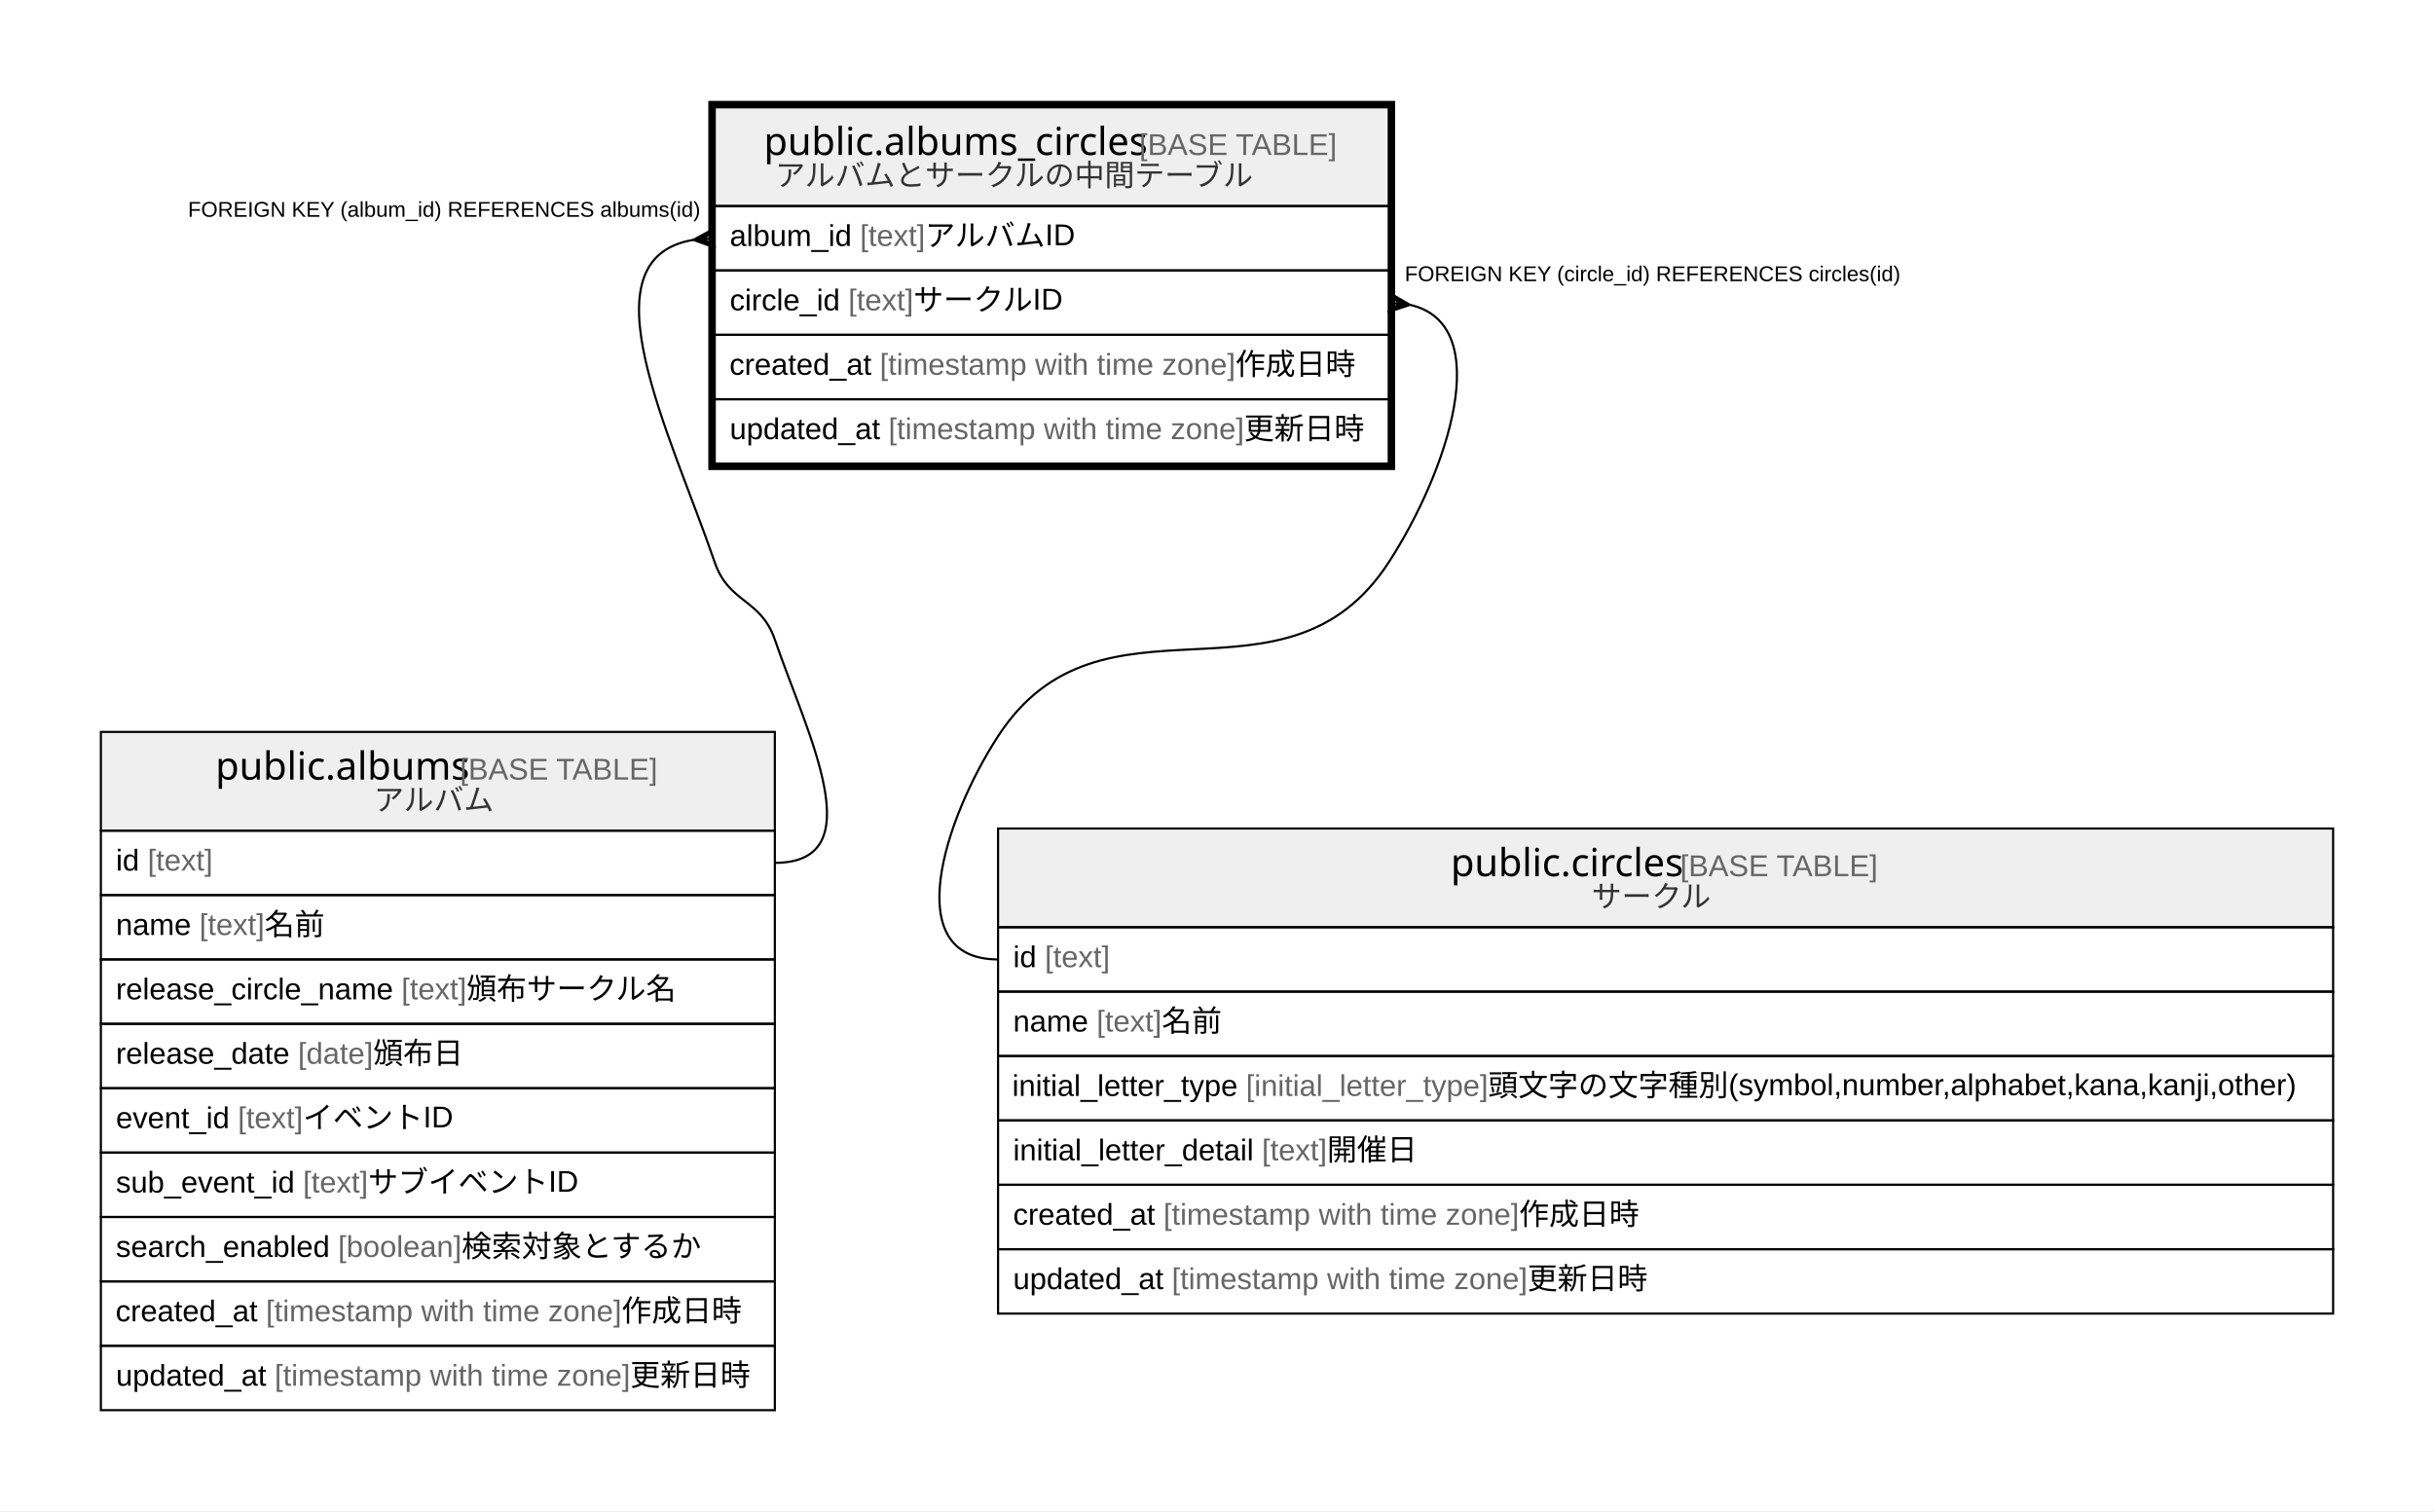
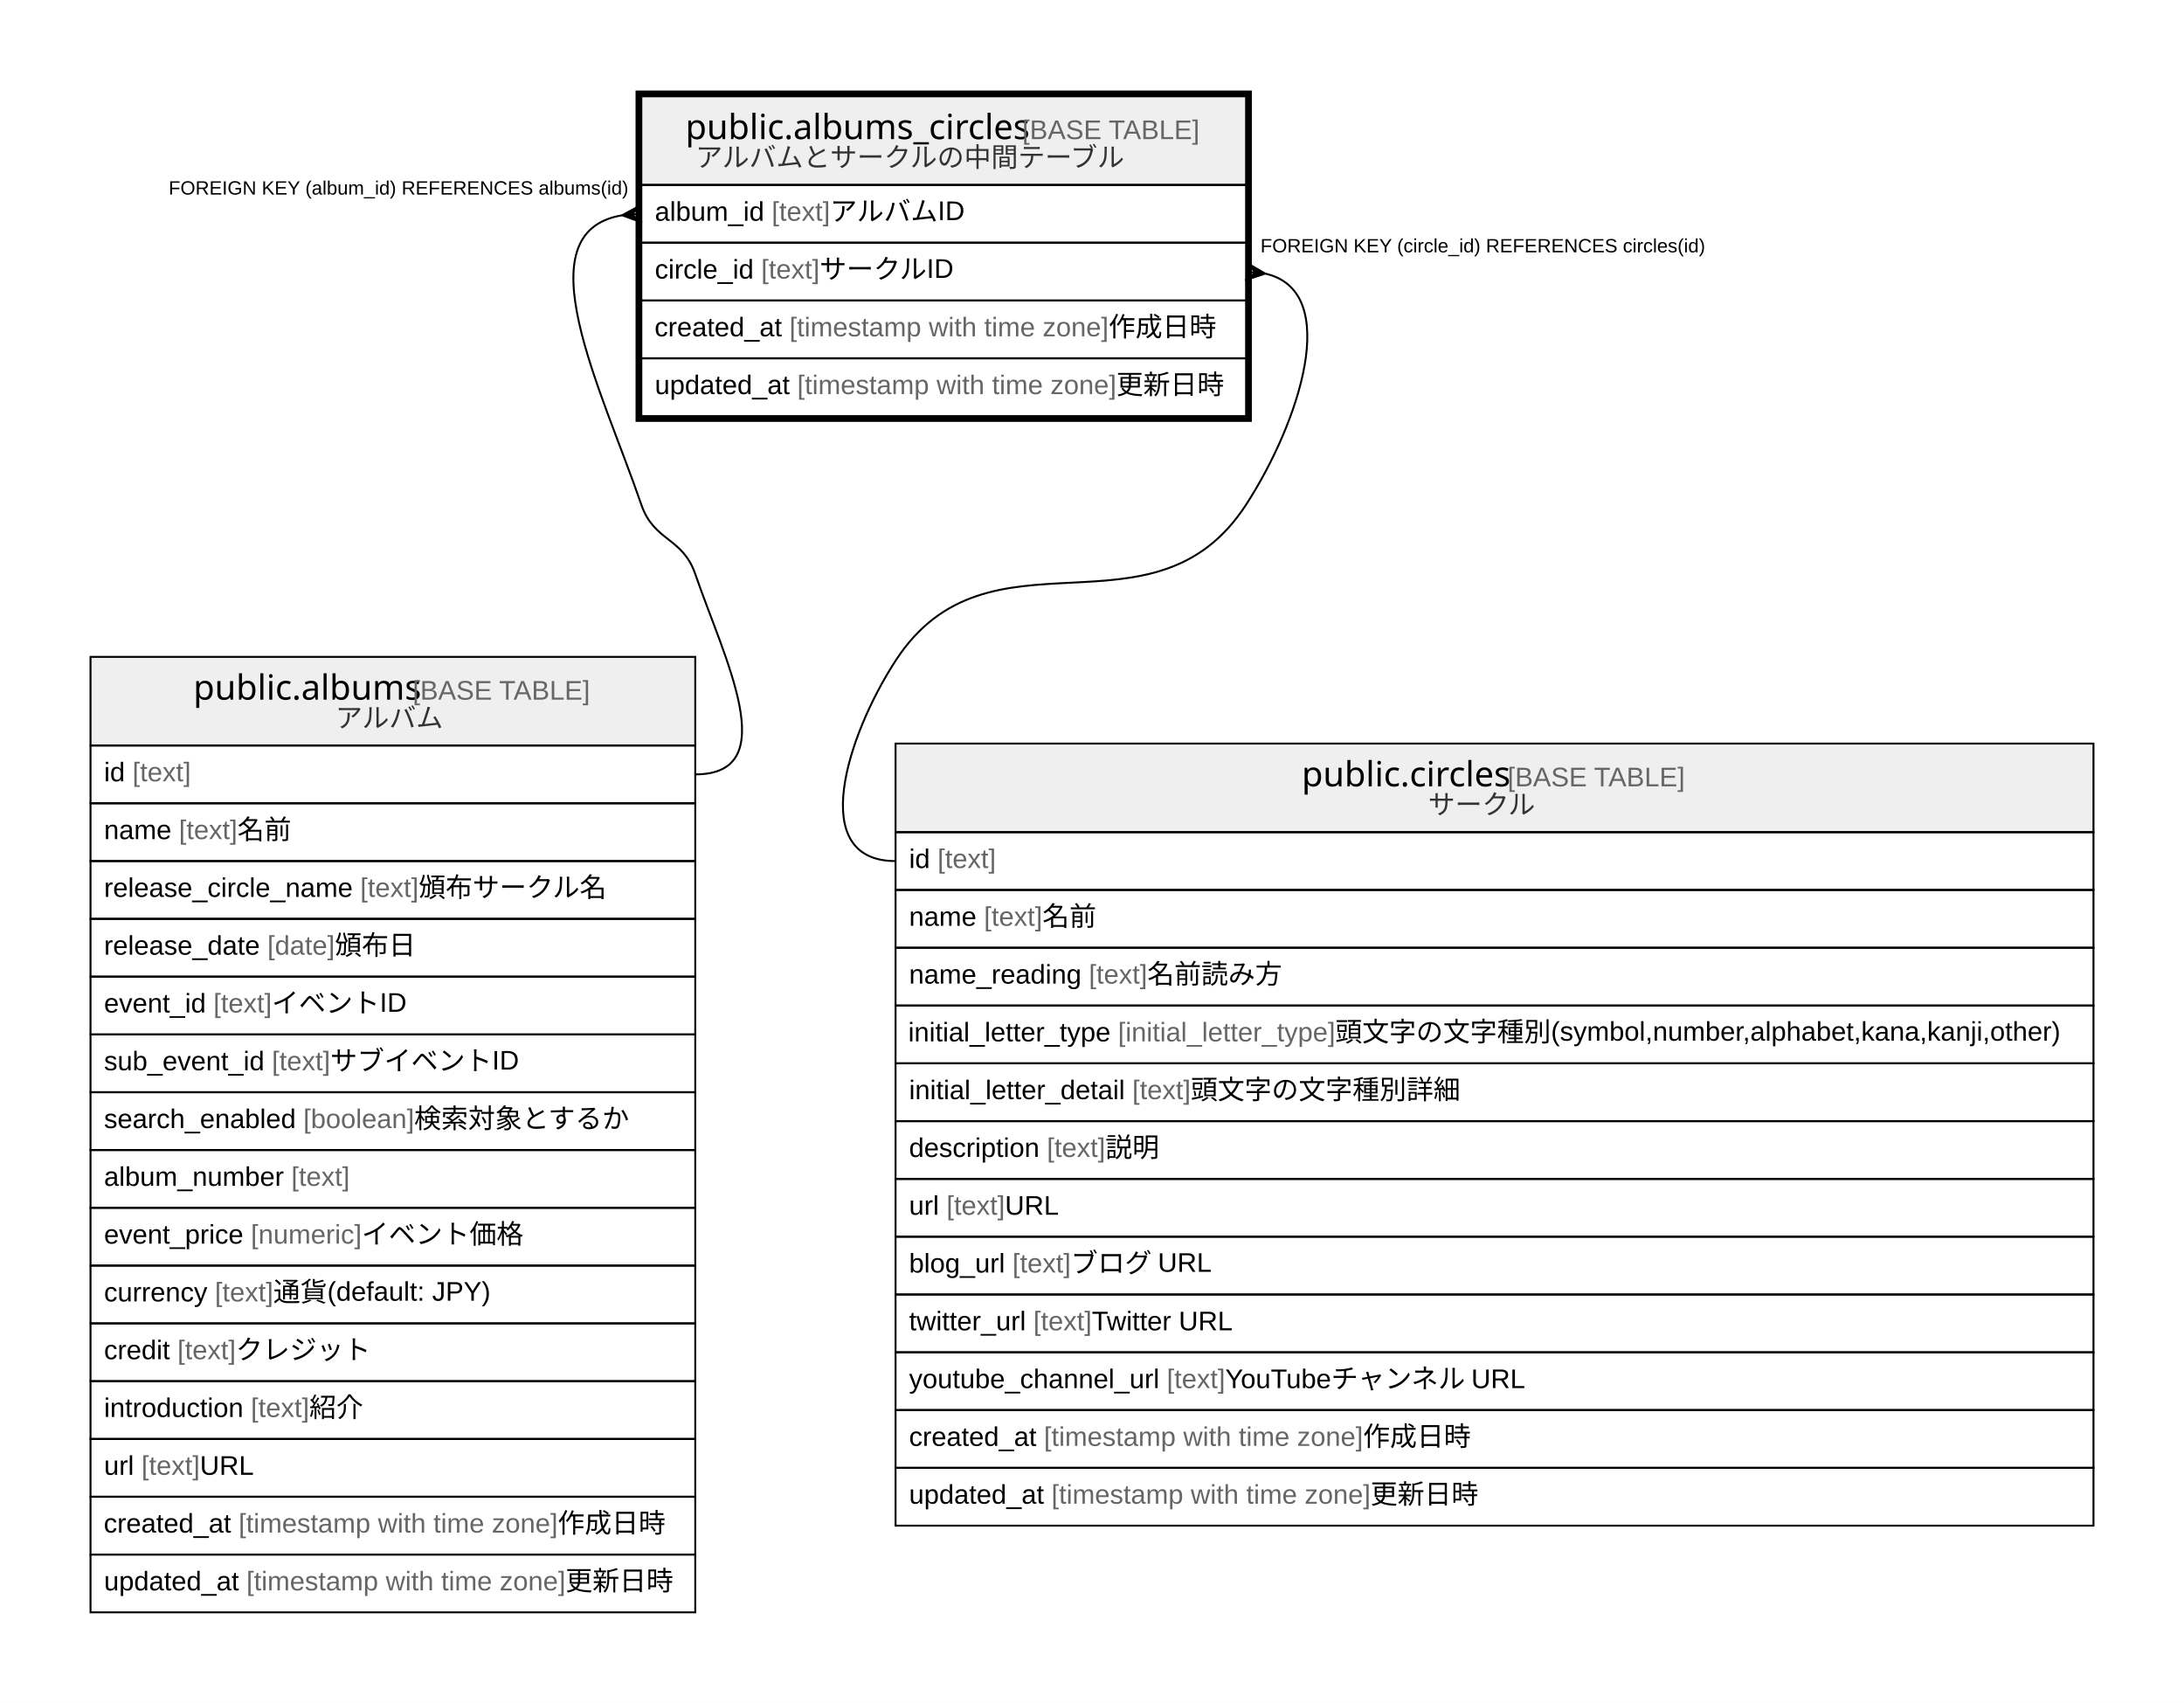
- <svg xmlns="http://www.w3.org/2000/svg" width="1134pt" height="704pt" viewBox="0.00 0.00 1134.00 704.00">
-   <g id="graph0" class="graph" transform="scale(1 1) rotate(0) translate(4 700)">
-     <polygon fill="#ffffff" stroke="transparent" points="-4,4 -4,-700 1130,-700 1130,4 -4,4" />
+ <svg xmlns="http://www.w3.org/2000/svg" width="1134pt" height="884pt" viewBox="0.00 0.00 1134.00 884.00">
+   <g id="graph0" class="graph" transform="scale(1 1) rotate(0) translate(4 880)">
+     <polygon fill="#ffffff" stroke="transparent" points="-4,4 -4,-880 1130,-880 1130,4 -4,4" />
    <g id="node1" class="node">
-       <polygon fill="#efefef" stroke="transparent" points="329,-604 329,-650 643,-650 643,-604 329,-604" />
-       <polygon fill="none" stroke="#000000" points="329,-604 329,-650 643,-650 643,-604 329,-604" />
-       <text text-anchor="start" x="351.87" y="-627.8" font-family="Arial Bold" font-size="18.00" fill="#000000">public.albums_circles</text>
-       <text text-anchor="start" x="522.877" y="-627.8" font-family="Arial" font-size="14.00" fill="#000000"> </text>
-       <text text-anchor="start" x="526.767" y="-627.8" font-family="Arial" font-size="14.00" fill="#666666">[BASE TABLE]</text>
-       <text text-anchor="start" x="357.168" y="-613.4" font-family="Arial" font-size="14.00" fill="#333333">アルバムとサークルの中間テーブル</text>
-       <polygon fill="none" stroke="#000000" points="329,-574 329,-604 643,-604 643,-574 329,-574" />
-       <text text-anchor="start" x="336" y="-585.4" font-family="Arial" font-size="14.00" fill="#000000">album_id </text>
-       <text text-anchor="start" x="396.677" y="-585.4" font-family="Arial" font-size="14.00" fill="#666666">[text]</text>
-       <text text-anchor="start" x="427.022" y="-585.4" font-family="Arial" font-size="14.00" fill="#000000"> アルバムID</text>
-       <polygon fill="none" stroke="#000000" points="329,-544 329,-574 643,-574 643,-544 329,-544" />
-       <text text-anchor="start" x="336" y="-555.4" font-family="Arial" font-size="14.00" fill="#000000">circle_id </text>
-       <text text-anchor="start" x="391.219" y="-555.4" font-family="Arial" font-size="14.00" fill="#666666">[text]</text>
-       <text text-anchor="start" x="421.564" y="-555.4" font-family="Arial" font-size="14.00" fill="#000000"> サークルID</text>
-       <polygon fill="none" stroke="#000000" points="329,-514 329,-544 643,-544 643,-514 329,-514" />
-       <text text-anchor="start" x="335.854" y="-525.4" font-family="Arial" font-size="14.00" fill="#000000">created_at </text>
-       <text text-anchor="start" x="405.882" y="-525.4" font-family="Arial" font-size="14.00" fill="#666666">[timestamp with time zone]</text>
-       <text text-anchor="start" x="571.567" y="-525.4" font-family="Arial" font-size="14.00" fill="#000000"> 作成日時</text>
-       <polygon fill="none" stroke="#000000" points="329,-484 329,-514 643,-514 643,-484 329,-484" />
-       <text text-anchor="start" x="336" y="-495.4" font-family="Arial" font-size="14.00" fill="#000000">updated_at </text>
-       <text text-anchor="start" x="409.933" y="-495.4" font-family="Arial" font-size="14.00" fill="#666666">[timestamp with time zone]</text>
-       <text text-anchor="start" x="575.617" y="-495.4" font-family="Arial" font-size="14.00" fill="#000000"> 更新日時</text>
-       <polygon fill="none" stroke="#000000" stroke-width="3" points="327.5,-482.5 327.5,-651.5 644.5,-651.5 644.5,-482.5 327.5,-482.5" />
+       <polygon fill="#efefef" stroke="transparent" points="329,-784 329,-830 643,-830 643,-784 329,-784" />
+       <polygon fill="none" stroke="#000000" points="329,-784 329,-830 643,-830 643,-784 329,-784" />
+       <text text-anchor="start" x="351.87" y="-807.8" font-family="Arial Bold" font-size="18.00" fill="#000000">public.albums_circles</text>
+       <text text-anchor="start" x="522.877" y="-807.8" font-family="Arial" font-size="14.00" fill="#000000"> </text>
+       <text text-anchor="start" x="526.767" y="-807.8" font-family="Arial" font-size="14.00" fill="#666666">[BASE TABLE]</text>
+       <text text-anchor="start" x="357.168" y="-793.4" font-family="Arial" font-size="14.00" fill="#333333">アルバムとサークルの中間テーブル</text>
+       <polygon fill="none" stroke="#000000" points="329,-754 329,-784 643,-784 643,-754 329,-754" />
+       <text text-anchor="start" x="336" y="-765.4" font-family="Arial" font-size="14.00" fill="#000000">album_id </text>
+       <text text-anchor="start" x="396.677" y="-765.4" font-family="Arial" font-size="14.00" fill="#666666">[text]</text>
+       <text text-anchor="start" x="427.022" y="-765.4" font-family="Arial" font-size="14.00" fill="#000000"> アルバムID</text>
+       <polygon fill="none" stroke="#000000" points="329,-724 329,-754 643,-754 643,-724 329,-724" />
+       <text text-anchor="start" x="336" y="-735.4" font-family="Arial" font-size="14.00" fill="#000000">circle_id </text>
+       <text text-anchor="start" x="391.219" y="-735.4" font-family="Arial" font-size="14.00" fill="#666666">[text]</text>
+       <text text-anchor="start" x="421.564" y="-735.4" font-family="Arial" font-size="14.00" fill="#000000"> サークルID</text>
+       <polygon fill="none" stroke="#000000" points="329,-694 329,-724 643,-724 643,-694 329,-694" />
+       <text text-anchor="start" x="335.854" y="-705.4" font-family="Arial" font-size="14.00" fill="#000000">created_at </text>
+       <text text-anchor="start" x="405.882" y="-705.4" font-family="Arial" font-size="14.00" fill="#666666">[timestamp with time zone]</text>
+       <text text-anchor="start" x="571.567" y="-705.4" font-family="Arial" font-size="14.00" fill="#000000"> 作成日時</text>
+       <polygon fill="none" stroke="#000000" points="329,-664 329,-694 643,-694 643,-664 329,-664" />
+       <text text-anchor="start" x="336" y="-675.4" font-family="Arial" font-size="14.00" fill="#000000">updated_at </text>
+       <text text-anchor="start" x="409.933" y="-675.4" font-family="Arial" font-size="14.00" fill="#666666">[timestamp with time zone]</text>
+       <text text-anchor="start" x="575.617" y="-675.4" font-family="Arial" font-size="14.00" fill="#000000"> 更新日時</text>
+       <polygon fill="none" stroke="#000000" stroke-width="3" points="327.5,-662.5 327.5,-831.5 644.5,-831.5 644.5,-662.5 327.5,-662.5" />
    </g>
    <g id="node2" class="node">
-       <polygon fill="#efefef" stroke="transparent" points="43,-313 43,-359 357,-359 357,-313 43,-313" />
-       <polygon fill="none" stroke="#000000" points="43,-313 43,-359 357,-359 357,-313 43,-313" />
-       <text text-anchor="start" x="96.366" y="-336.8" font-family="Arial Bold" font-size="18.00" fill="#000000">public.albums</text>
-       <text text-anchor="start" x="206.38" y="-336.8" font-family="Arial" font-size="14.00" fill="#000000"> </text>
-       <text text-anchor="start" x="210.271" y="-336.8" font-family="Arial" font-size="14.00" fill="#666666">[BASE TABLE]</text>
-       <text text-anchor="start" x="170.188" y="-322.4" font-family="Arial" font-size="14.00" fill="#333333">アルバム</text>
+       <polygon fill="#efefef" stroke="transparent" points="43,-493 43,-539 357,-539 357,-493 43,-493" />
+       <polygon fill="none" stroke="#000000" points="43,-493 43,-539 357,-539 357,-493 43,-493" />
+       <text text-anchor="start" x="96.366" y="-516.8" font-family="Arial Bold" font-size="18.00" fill="#000000">public.albums</text>
+       <text text-anchor="start" x="206.38" y="-516.8" font-family="Arial" font-size="14.00" fill="#000000"> </text>
+       <text text-anchor="start" x="210.271" y="-516.8" font-family="Arial" font-size="14.00" fill="#666666">[BASE TABLE]</text>
+       <text text-anchor="start" x="170.188" y="-502.4" font-family="Arial" font-size="14.00" fill="#333333">アルバム</text>
+       <polygon fill="none" stroke="#000000" points="43,-463 43,-493 357,-493 357,-463 43,-463" />
+       <text text-anchor="start" x="50" y="-474.4" font-family="Arial" font-size="14.00" fill="#000000">id </text>
+       <text text-anchor="start" x="64.78" y="-474.4" font-family="Arial" font-size="14.00" fill="#666666">[text]</text>
+       <polygon fill="none" stroke="#000000" points="43,-433 43,-463 357,-463 357,-433 43,-433" />
+       <text text-anchor="start" x="50" y="-444.4" font-family="Arial" font-size="14.00" fill="#000000">name </text>
+       <text text-anchor="start" x="88.899" y="-444.4" font-family="Arial" font-size="14.00" fill="#666666">[text]</text>
+       <text text-anchor="start" x="119.244" y="-444.4" font-family="Arial" font-size="14.00" fill="#000000"> 名前</text>
+       <polygon fill="none" stroke="#000000" points="43,-403 43,-433 357,-433 357,-403 43,-403" />
+       <text text-anchor="start" x="50" y="-414.4" font-family="Arial" font-size="14.00" fill="#000000">release_circle_name </text>
+       <text text-anchor="start" x="183.018" y="-414.4" font-family="Arial" font-size="14.00" fill="#666666">[text]</text>
+       <text text-anchor="start" x="213.363" y="-414.4" font-family="Arial" font-size="14.00" fill="#000000"> 頒布サークル名</text>
+       <polygon fill="none" stroke="#000000" points="43,-373 43,-403 357,-403 357,-373 43,-373" />
+       <text text-anchor="start" x="50" y="-384.4" font-family="Arial" font-size="14.00" fill="#000000">release_date </text>
+       <text text-anchor="start" x="134.809" y="-384.4" font-family="Arial" font-size="14.00" fill="#666666">[date]</text>
+       <text text-anchor="start" x="169.829" y="-384.4" font-family="Arial" font-size="14.00" fill="#000000"> 頒布日</text>
+       <polygon fill="none" stroke="#000000" points="43,-343 43,-373 357,-373 357,-343 43,-343" />
+       <text text-anchor="start" x="50" y="-354.4" font-family="Arial" font-size="14.00" fill="#000000">event_id </text>
+       <text text-anchor="start" x="106.801" y="-354.4" font-family="Arial" font-size="14.00" fill="#666666">[text]</text>
+       <text text-anchor="start" x="137.146" y="-354.4" font-family="Arial" font-size="14.00" fill="#000000"> イベントID</text>
+       <polygon fill="none" stroke="#000000" points="43,-313 43,-343 357,-343 357,-313 43,-313" />
+       <text text-anchor="start" x="50" y="-324.4" font-family="Arial" font-size="14.00" fill="#000000">sub_event_id </text>
+       <text text-anchor="start" x="137.149" y="-324.4" font-family="Arial" font-size="14.00" fill="#666666">[text]</text>
+       <text text-anchor="start" x="167.494" y="-324.4" font-family="Arial" font-size="14.00" fill="#000000"> サブイベントID</text>
      <polygon fill="none" stroke="#000000" points="43,-283 43,-313 357,-313 357,-283 43,-283" />
-       <text text-anchor="start" x="50" y="-294.4" font-family="Arial" font-size="14.00" fill="#000000">id </text>
-       <text text-anchor="start" x="64.78" y="-294.4" font-family="Arial" font-size="14.00" fill="#666666">[text]</text>
+       <text text-anchor="start" x="50" y="-294.4" font-family="Arial" font-size="14.00" fill="#000000">search_enabled </text>
+       <text text-anchor="start" x="153.484" y="-294.4" font-family="Arial" font-size="14.00" fill="#666666">[boolean]</text>
+       <text text-anchor="start" x="211.067" y="-294.4" font-family="Arial" font-size="14.00" fill="#000000"> 検索対象とするか</text>
      <polygon fill="none" stroke="#000000" points="43,-253 43,-283 357,-283 357,-253 43,-253" />
-       <text text-anchor="start" x="50" y="-264.4" font-family="Arial" font-size="14.00" fill="#000000">name </text>
-       <text text-anchor="start" x="88.899" y="-264.4" font-family="Arial" font-size="14.00" fill="#666666">[text]</text>
-       <text text-anchor="start" x="119.244" y="-264.4" font-family="Arial" font-size="14.00" fill="#000000"> 名前</text>
+       <text text-anchor="start" x="50" y="-264.4" font-family="Arial" font-size="14.00" fill="#000000">album_number </text>
+       <text text-anchor="start" x="147.24" y="-264.4" font-family="Arial" font-size="14.00" fill="#666666">[text]</text>
      <polygon fill="none" stroke="#000000" points="43,-223 43,-253 357,-253 357,-223 43,-223" />
-       <text text-anchor="start" x="50" y="-234.4" font-family="Arial" font-size="14.00" fill="#000000">release_circle_name </text>
-       <text text-anchor="start" x="183.018" y="-234.4" font-family="Arial" font-size="14.00" fill="#666666">[text]</text>
-       <text text-anchor="start" x="213.363" y="-234.4" font-family="Arial" font-size="14.00" fill="#000000"> 頒布サークル名</text>
+       <text text-anchor="start" x="50" y="-234.4" font-family="Arial" font-size="14.00" fill="#000000">event_price </text>
+       <text text-anchor="start" x="126.244" y="-234.4" font-family="Arial" font-size="14.00" fill="#666666">[numeric]</text>
+       <text text-anchor="start" x="183.801" y="-234.4" font-family="Arial" font-size="14.00" fill="#000000"> イベント価格</text>
      <polygon fill="none" stroke="#000000" points="43,-193 43,-223 357,-223 357,-193 43,-193" />
-       <text text-anchor="start" x="50" y="-204.4" font-family="Arial" font-size="14.00" fill="#000000">release_date </text>
-       <text text-anchor="start" x="134.809" y="-204.4" font-family="Arial" font-size="14.00" fill="#666666">[date]</text>
-       <text text-anchor="start" x="169.829" y="-204.4" font-family="Arial" font-size="14.00" fill="#000000"> 頒布日</text>
+       <text text-anchor="start" x="50" y="-204.4" font-family="Arial" font-size="14.00" fill="#000000">currency </text>
+       <text text-anchor="start" x="107.56" y="-204.4" font-family="Arial" font-size="14.00" fill="#666666">[text]</text>
+       <text text-anchor="start" x="137.905" y="-204.4" font-family="Arial" font-size="14.00" fill="#000000"> 通貨(default: JPY)</text>
      <polygon fill="none" stroke="#000000" points="43,-163 43,-193 357,-193 357,-163 43,-163" />
-       <text text-anchor="start" x="50" y="-174.4" font-family="Arial" font-size="14.00" fill="#000000">event_id </text>
-       <text text-anchor="start" x="106.801" y="-174.4" font-family="Arial" font-size="14.00" fill="#666666">[text]</text>
-       <text text-anchor="start" x="137.146" y="-174.4" font-family="Arial" font-size="14.00" fill="#000000"> イベントID</text>
+       <text text-anchor="start" x="50" y="-174.4" font-family="Arial" font-size="14.00" fill="#000000">credit </text>
+       <text text-anchor="start" x="88.114" y="-174.4" font-family="Arial" font-size="14.00" fill="#666666">[text]</text>
+       <text text-anchor="start" x="118.459" y="-174.4" font-family="Arial" font-size="14.00" fill="#000000"> クレジット</text>
      <polygon fill="none" stroke="#000000" points="43,-133 43,-163 357,-163 357,-133 43,-133" />
-       <text text-anchor="start" x="50" y="-144.4" font-family="Arial" font-size="14.00" fill="#000000">sub_event_id </text>
-       <text text-anchor="start" x="137.149" y="-144.4" font-family="Arial" font-size="14.00" fill="#666666">[text]</text>
-       <text text-anchor="start" x="167.494" y="-144.4" font-family="Arial" font-size="14.00" fill="#000000"> サブイベントID</text>
+       <text text-anchor="start" x="50" y="-144.4" font-family="Arial" font-size="14.00" fill="#000000">introduction </text>
+       <text text-anchor="start" x="126.241" y="-144.4" font-family="Arial" font-size="14.00" fill="#666666">[text]</text>
+       <text text-anchor="start" x="156.586" y="-144.4" font-family="Arial" font-size="14.00" fill="#000000"> 紹介</text>
      <polygon fill="none" stroke="#000000" points="43,-103 43,-133 357,-133 357,-103 43,-103" />
-       <text text-anchor="start" x="50" y="-114.4" font-family="Arial" font-size="14.00" fill="#000000">search_enabled </text>
-       <text text-anchor="start" x="153.484" y="-114.4" font-family="Arial" font-size="14.00" fill="#666666">[boolean]</text>
-       <text text-anchor="start" x="211.067" y="-114.4" font-family="Arial" font-size="14.00" fill="#000000"> 検索対象とするか</text>
+       <text text-anchor="start" x="50" y="-114.4" font-family="Arial" font-size="14.00" fill="#000000">url </text>
+       <text text-anchor="start" x="69.44" y="-114.4" font-family="Arial" font-size="14.00" fill="#666666">[text]</text>
+       <text text-anchor="start" x="99.785" y="-114.4" font-family="Arial" font-size="14.00" fill="#000000"> URL</text>
      <polygon fill="none" stroke="#000000" points="43,-73 43,-103 357,-103 357,-73 43,-73" />
      <text text-anchor="start" x="49.854" y="-84.4" font-family="Arial" font-size="14.00" fill="#000000">created_at </text>
      <text text-anchor="start" x="119.882" y="-84.4" font-family="Arial" font-size="14.00" fill="#666666">[timestamp with time zone]</text>
      <text text-anchor="start" x="285.567" y="-84.4" font-family="Arial" font-size="14.00" fill="#000000"> 作成日時</text>
      <polygon fill="none" stroke="#000000" points="43,-43 43,-73 357,-73 357,-43 43,-43" />
      <text text-anchor="start" x="50" y="-54.4" font-family="Arial" font-size="14.00" fill="#000000">updated_at </text>
      <text text-anchor="start" x="123.933" y="-54.4" font-family="Arial" font-size="14.00" fill="#666666">[timestamp with time zone]</text>
      <text text-anchor="start" x="289.617" y="-54.4" font-family="Arial" font-size="14.00" fill="#000000"> 更新日時</text>
    </g>
    <g id="edge1" class="edge">
-       <path fill="none" stroke="#000000" d="M318.976,-588.233C266.776,-579.499 308.411,-498.007 329,-438 335.578,-418.827 350.422,-421.173 357,-402 372.001,-358.28 403.222,-298 357,-298" />
-       <polygon fill="#000000" stroke="#000000" points="319.029,-588.237 328.657,-593.487 324.015,-588.619 329,-589 329,-589 329,-589 324.015,-588.619 329.343,-584.513 319.029,-588.237 319.029,-588.237" />
-       <text text-anchor="start" x="83.556" y="-599" font-family="Arial" font-size="10.00" fill="#000000">FOREIGN KEY (album_id) REFERENCES albums(id)</text>
+       <path fill="none" stroke="#000000" d="M318.976,-768.233C266.776,-759.499 308.411,-678.007 329,-618 335.578,-598.827 350.422,-601.173 357,-582 372.001,-538.28 403.222,-478 357,-478" />
+       <polygon fill="#000000" stroke="#000000" points="319.029,-768.237 328.657,-773.487 324.015,-768.619 329,-769 329,-769 329,-769 324.015,-768.619 329.343,-764.513 319.029,-768.237 319.029,-768.237" />
+       <text text-anchor="start" x="83.556" y="-779" font-family="Arial" font-size="10.00" fill="#000000">FOREIGN KEY (album_id) REFERENCES albums(id)</text>
    </g>
    <g id="node3" class="node">
-       <polygon fill="#efefef" stroke="transparent" points="461,-268 461,-314 1083,-314 1083,-268 461,-268" />
-       <polygon fill="none" stroke="#000000" points="461,-268 461,-314 1083,-314 1083,-268 461,-268" />
-       <text text-anchor="start" x="671.875" y="-291.8" font-family="Arial Bold" font-size="18.00" fill="#000000">public.circles</text>
-       <text text-anchor="start" x="774.871" y="-291.8" font-family="Arial" font-size="14.00" fill="#000000"> </text>
-       <text text-anchor="start" x="778.762" y="-291.8" font-family="Arial" font-size="14.00" fill="#666666">[BASE TABLE]</text>
-       <text text-anchor="start" x="737.525" y="-277.4" font-family="Arial" font-size="14.00" fill="#333333">サークル</text>
+       <polygon fill="#efefef" stroke="transparent" points="461,-448 461,-494 1083,-494 1083,-448 461,-448" />
+       <polygon fill="none" stroke="#000000" points="461,-448 461,-494 1083,-494 1083,-448 461,-448" />
+       <text text-anchor="start" x="671.875" y="-471.8" font-family="Arial Bold" font-size="18.00" fill="#000000">public.circles</text>
+       <text text-anchor="start" x="774.871" y="-471.8" font-family="Arial" font-size="14.00" fill="#000000"> </text>
+       <text text-anchor="start" x="778.762" y="-471.8" font-family="Arial" font-size="14.00" fill="#666666">[BASE TABLE]</text>
+       <text text-anchor="start" x="737.525" y="-457.4" font-family="Arial" font-size="14.00" fill="#333333">サークル</text>
+       <polygon fill="none" stroke="#000000" points="461,-418 461,-448 1083,-448 1083,-418 461,-418" />
+       <text text-anchor="start" x="468" y="-429.4" font-family="Arial" font-size="14.00" fill="#000000">id </text>
+       <text text-anchor="start" x="482.78" y="-429.4" font-family="Arial" font-size="14.00" fill="#666666">[text]</text>
+       <polygon fill="none" stroke="#000000" points="461,-388 461,-418 1083,-418 1083,-388 461,-388" />
+       <text text-anchor="start" x="468" y="-399.4" font-family="Arial" font-size="14.00" fill="#000000">name </text>
+       <text text-anchor="start" x="506.899" y="-399.4" font-family="Arial" font-size="14.00" fill="#666666">[text]</text>
+       <text text-anchor="start" x="537.244" y="-399.4" font-family="Arial" font-size="14.00" fill="#000000"> 名前</text>
+       <polygon fill="none" stroke="#000000" points="461,-358 461,-388 1083,-388 1083,-358 461,-358" />
+       <text text-anchor="start" x="468" y="-369.4" font-family="Arial" font-size="14.00" fill="#000000">name_reading </text>
+       <text text-anchor="start" x="561.362" y="-369.4" font-family="Arial" font-size="14.00" fill="#666666">[text]</text>
+       <text text-anchor="start" x="591.707" y="-369.4" font-family="Arial" font-size="14.00" fill="#000000"> 名前読み方</text>
+       <polygon fill="none" stroke="#000000" points="461,-328 461,-358 1083,-358 1083,-328 461,-328" />
+       <text text-anchor="start" x="467.576" y="-339.4" font-family="Arial" font-size="14.00" fill="#000000">initial_letter_type </text>
+       <text text-anchor="start" x="576.484" y="-339.4" font-family="Arial" font-size="14.00" fill="#666666">[initial_letter_type]</text>
+       <text text-anchor="start" x="689.282" y="-339.4" font-family="Arial" font-size="14.00" fill="#000000"> 頭文字の文字種別(symbol,number,alphabet,kana,kanji,other)</text>
+       <polygon fill="none" stroke="#000000" points="461,-298 461,-328 1083,-328 1083,-298 461,-298" />
+       <text text-anchor="start" x="468" y="-309.4" font-family="Arial" font-size="14.00" fill="#000000">initial_letter_detail </text>
+       <text text-anchor="start" x="583.903" y="-309.4" font-family="Arial" font-size="14.00" fill="#666666">[text]</text>
+       <text text-anchor="start" x="614.248" y="-309.4" font-family="Arial" font-size="14.00" fill="#000000"> 頭文字の文字種別詳細</text>
+       <polygon fill="none" stroke="#000000" points="461,-268 461,-298 1083,-298 1083,-268 461,-268" />
+       <text text-anchor="start" x="468" y="-279.4" font-family="Arial" font-size="14.00" fill="#000000">description </text>
+       <text text-anchor="start" x="539.568" y="-279.4" font-family="Arial" font-size="14.00" fill="#666666">[text]</text>
+       <text text-anchor="start" x="569.913" y="-279.4" font-family="Arial" font-size="14.00" fill="#000000"> 説明</text>
      <polygon fill="none" stroke="#000000" points="461,-238 461,-268 1083,-268 1083,-238 461,-238" />
-       <text text-anchor="start" x="468" y="-249.4" font-family="Arial" font-size="14.00" fill="#000000">id </text>
-       <text text-anchor="start" x="482.78" y="-249.4" font-family="Arial" font-size="14.00" fill="#666666">[text]</text>
+       <text text-anchor="start" x="468" y="-249.4" font-family="Arial" font-size="14.00" fill="#000000">url </text>
+       <text text-anchor="start" x="487.44" y="-249.4" font-family="Arial" font-size="14.00" fill="#666666">[text]</text>
+       <text text-anchor="start" x="517.785" y="-249.4" font-family="Arial" font-size="14.00" fill="#000000"> URL</text>
      <polygon fill="none" stroke="#000000" points="461,-208 461,-238 1083,-238 1083,-208 461,-208" />
-       <text text-anchor="start" x="468" y="-219.4" font-family="Arial" font-size="14.00" fill="#000000">name </text>
-       <text text-anchor="start" x="506.899" y="-219.4" font-family="Arial" font-size="14.00" fill="#666666">[text]</text>
-       <text text-anchor="start" x="537.244" y="-219.4" font-family="Arial" font-size="14.00" fill="#000000"> 名前</text>
+       <text text-anchor="start" x="468" y="-219.4" font-family="Arial" font-size="14.00" fill="#000000">blog_url </text>
+       <text text-anchor="start" x="521.677" y="-219.4" font-family="Arial" font-size="14.00" fill="#666666">[text]</text>
+       <text text-anchor="start" x="552.022" y="-219.4" font-family="Arial" font-size="14.00" fill="#000000"> ブログ URL</text>
      <polygon fill="none" stroke="#000000" points="461,-178 461,-208 1083,-208 1083,-178 461,-178" />
-       <text text-anchor="start" x="467.576" y="-189.4" font-family="Arial" font-size="14.00" fill="#000000">initial_letter_type </text>
-       <text text-anchor="start" x="576.484" y="-189.4" font-family="Arial" font-size="14.00" fill="#666666">[initial_letter_type]</text>
-       <text text-anchor="start" x="689.282" y="-189.4" font-family="Arial" font-size="14.00" fill="#000000"> 頭文字の文字種別(symbol,number,alphabet,kana,kanji,other)</text>
+       <text text-anchor="start" x="468" y="-189.4" font-family="Arial" font-size="14.00" fill="#000000">twitter_url </text>
+       <text text-anchor="start" x="532.551" y="-189.4" font-family="Arial" font-size="14.00" fill="#666666">[text]</text>
+       <text text-anchor="start" x="562.896" y="-189.4" font-family="Arial" font-size="14.00" fill="#000000"> Twitter URL</text>
      <polygon fill="none" stroke="#000000" points="461,-148 461,-178 1083,-178 1083,-148 461,-148" />
-       <text text-anchor="start" x="468" y="-159.4" font-family="Arial" font-size="14.00" fill="#000000">initial_letter_detail </text>
-       <text text-anchor="start" x="583.903" y="-159.4" font-family="Arial" font-size="14.00" fill="#666666">[text]</text>
-       <text text-anchor="start" x="614.248" y="-159.4" font-family="Arial" font-size="14.00" fill="#000000"> 開催日</text>
+       <text text-anchor="start" x="468" y="-159.4" font-family="Arial" font-size="14.00" fill="#000000">youtube_channel_url </text>
+       <text text-anchor="start" x="601.829" y="-159.4" font-family="Arial" font-size="14.00" fill="#666666">[text]</text>
+       <text text-anchor="start" x="632.174" y="-159.4" font-family="Arial" font-size="14.00" fill="#000000"> YouTubeチャンネル URL</text>
      <polygon fill="none" stroke="#000000" points="461,-118 461,-148 1083,-148 1083,-118 461,-118" />
      <text text-anchor="start" x="468" y="-129.4" font-family="Arial" font-size="14.00" fill="#000000">created_at </text>
      <text text-anchor="start" x="538.028" y="-129.4" font-family="Arial" font-size="14.00" fill="#666666">[timestamp with time zone]</text>
      <text text-anchor="start" x="703.712" y="-129.4" font-family="Arial" font-size="14.00" fill="#000000"> 作成日時</text>
      <polygon fill="none" stroke="#000000" points="461,-88 461,-118 1083,-118 1083,-88 461,-88" />
      <text text-anchor="start" x="468" y="-99.4" font-family="Arial" font-size="14.00" fill="#000000">updated_at </text>
      <text text-anchor="start" x="541.933" y="-99.4" font-family="Arial" font-size="14.00" fill="#666666">[timestamp with time zone]</text>
      <text text-anchor="start" x="707.617" y="-99.4" font-family="Arial" font-size="14.00" fill="#000000"> 更新日時</text>
    </g>
    <g id="edge2" class="edge">
-       <path fill="none" stroke="#000000" d="M652.955,-557.97C693.408,-548.767 670.29,-480.017 643,-438 594.773,-363.749 509.227,-431.251 461,-357 435.823,-318.237 414.778,-253 461,-253" />
-       <polygon fill="#000000" stroke="#000000" points="652.947,-557.971 642.537,-554.524 647.973,-558.485 643,-559 643,-559 643,-559 647.973,-558.485 643.463,-563.476 652.947,-557.971 652.947,-557.971" />
-       <text text-anchor="start" x="650.456" y="-569" font-family="Arial" font-size="10.00" fill="#000000">FOREIGN KEY (circle_id) REFERENCES circles(id)</text>
+       <path fill="none" stroke="#000000" d="M652.955,-737.97C693.408,-728.767 670.29,-660.017 643,-618 594.773,-543.749 509.227,-611.251 461,-537 435.823,-498.237 414.778,-433 461,-433" />
+       <polygon fill="#000000" stroke="#000000" points="652.947,-737.971 642.537,-734.524 647.973,-738.485 643,-739 643,-739 643,-739 647.973,-738.485 643.463,-743.476 652.947,-737.971 652.947,-737.971" />
+       <text text-anchor="start" x="650.456" y="-749" font-family="Arial" font-size="10.00" fill="#000000">FOREIGN KEY (circle_id) REFERENCES circles(id)</text>
    </g>
  </g>
</svg>
